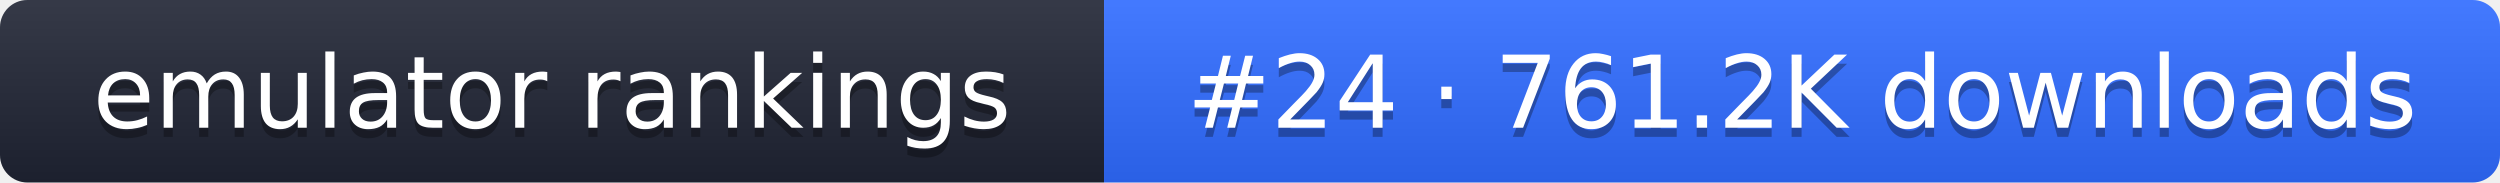
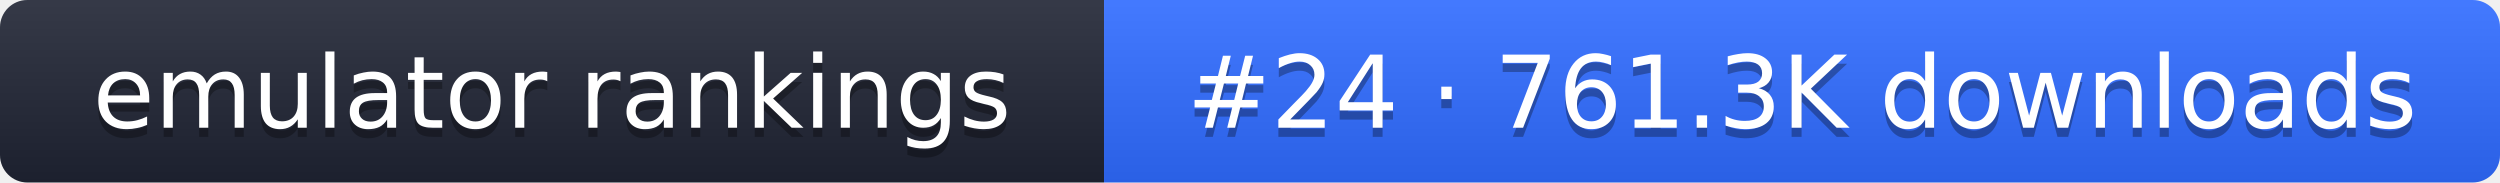
- <svg xmlns="http://www.w3.org/2000/svg" width="274" height="20" role="img" aria-label="emulator rankings: #24 · 761.2K downloads">
+ <svg xmlns="http://www.w3.org/2000/svg" width="274" height="20" role="img" aria-label="emulator rankings: #24 · 761.3K downloads">
  <linearGradient id="g" x2="0" y2="100%">
    <stop offset="0" stop-color="#fff" stop-opacity=".1" />
    <stop offset="1" stop-opacity=".1" />
  </linearGradient>
  <clipPath id="r">
    <rect width="274" height="20" rx="3" fill="#fff" />
  </clipPath>
  <g clip-path="url(#r)">
    <rect width="121" height="20" fill="#1f2433" />
    <rect x="121" width="153" height="20" fill="#2f6bff" />
    <rect width="274" height="20" fill="url(#g)" />
  </g>
  <g fill="#fff" text-anchor="middle" font-family="Verdana,DejaVu Sans,sans-serif" font-size="11">
    <text x="60.5" y="15" fill="#010101" fill-opacity=".3">emulator rankings</text>
    <text x="60.5" y="14">emulator rankings</text>
-     <text x="197.5" y="15" fill="#010101" fill-opacity=".3">#24 · 761.2K downloads</text>
-     <text x="197.5" y="14">#24 · 761.2K downloads</text>
+     <text x="197.5" y="15" fill="#010101" fill-opacity=".3">#24 · 761.3K downloads</text>
+     <text x="197.5" y="14">#24 · 761.3K downloads</text>
  </g>
</svg>
